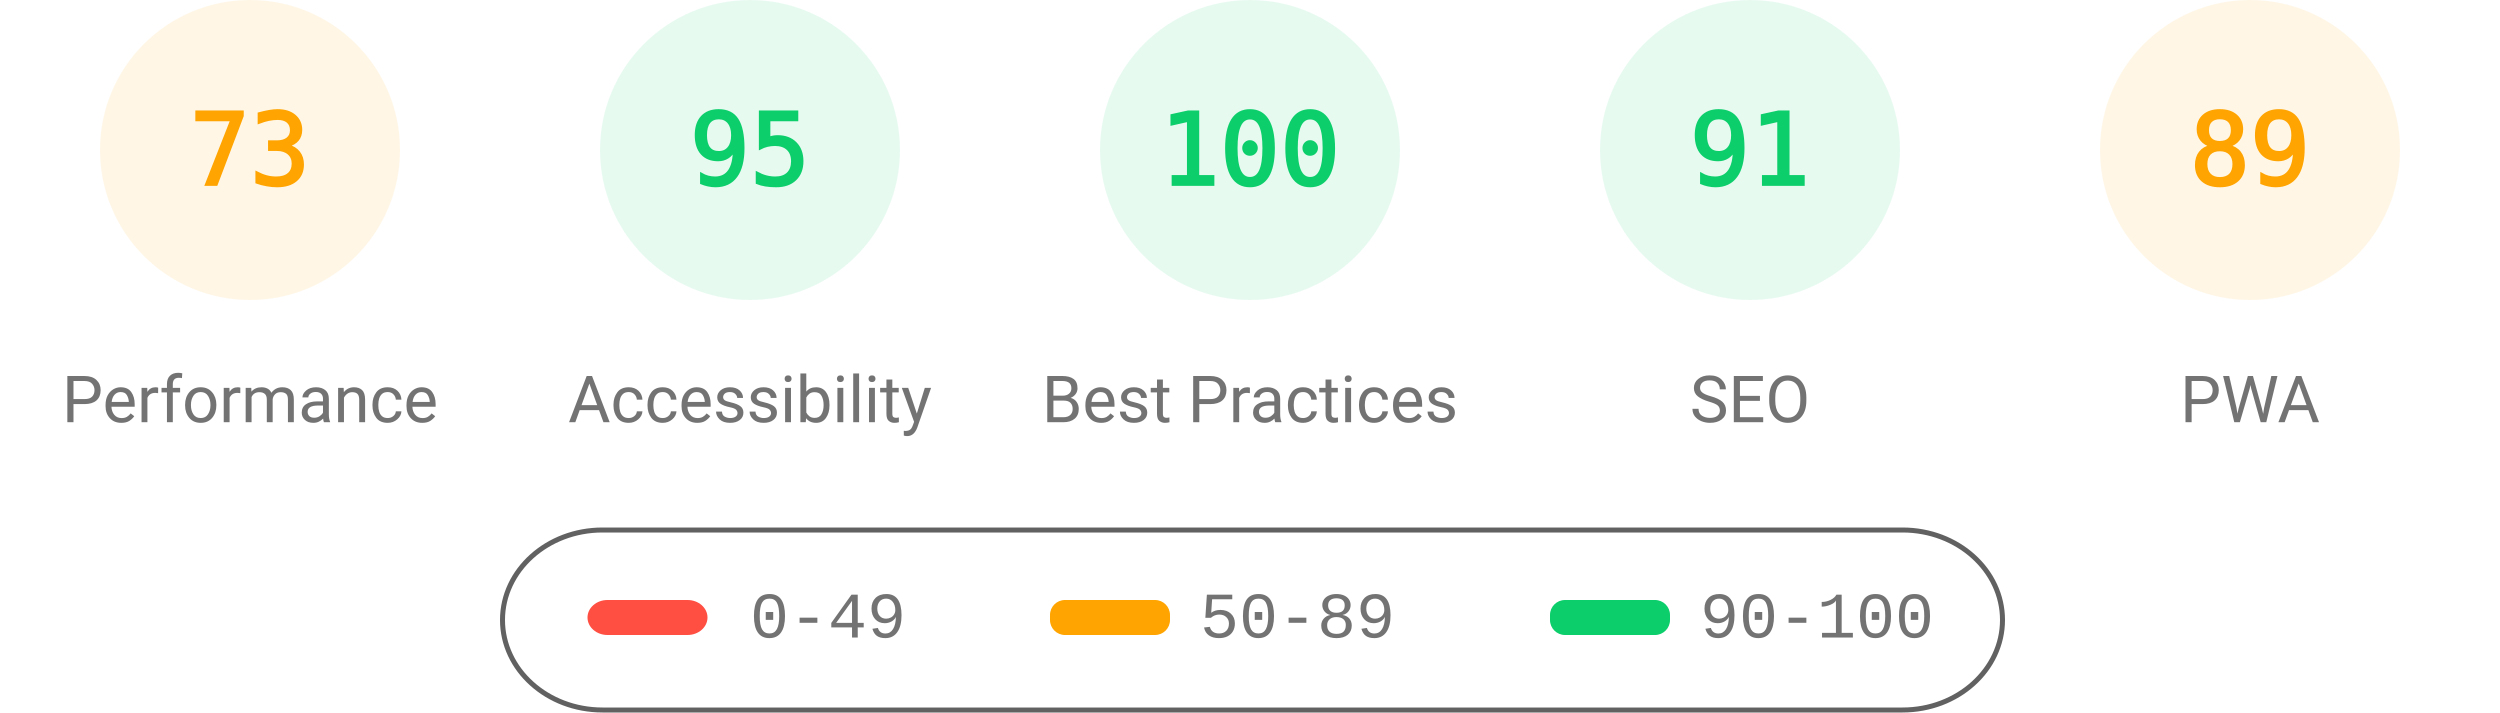
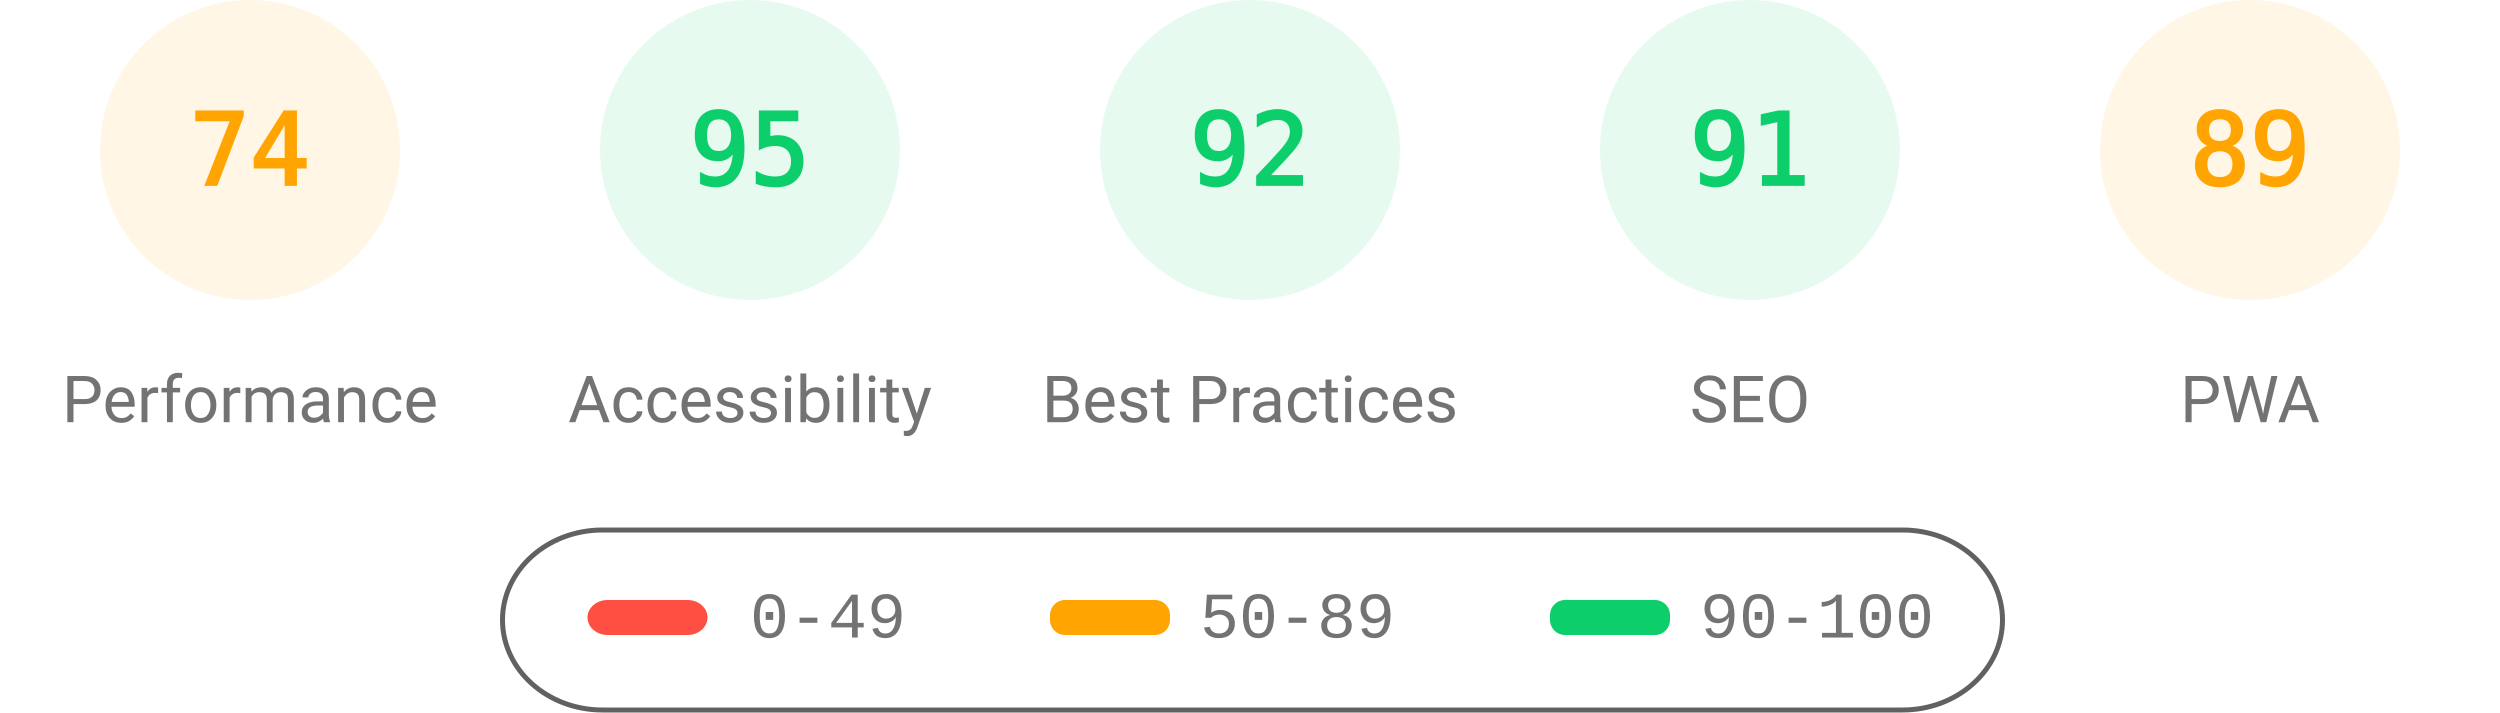
<svg xmlns="http://www.w3.org/2000/svg" fill="none" width="1000" height="285">
  <style>.gauge-base{opacity:.1}.gauge-arc{fill:none;animation-delay:250ms;stroke-linecap:round;transform:rotate(-90deg);transform-origin:100px 60px;animation:load-gauge 1s ease forwards}.guage-text{font-size:40px;font-family:monospace;text-align:center}.guage-red{color:#ff4e42;fill:#ff4e42;stroke:#ff4e42}.guage-orange{color:#ffa400;fill:#ffa400;stroke:#ffa400}.guage-green{color:#0cce6b;fill:#0cce6b;stroke:#0cce6b}.guage-undefined{color:#5c5c5c;fill:#5c5c5c;stroke:#5c5c5c}.guage-title{color:#737373;fill:#737373;stroke:none;font-size:26px;line-height:26px;font-family:Roboto,Halvetica,Arial,sans-serif}@keyframes load-gauge{from{stroke-dasharray:0 352.858}}</style>
  <svg class="guage-div guage-perf guage-orange" viewBox="0 0 200 200" width="200" height="200">
    <circle class="gauge-base" r="56" cx="100" cy="60" stroke-width="8" />
-     <circle class="gauge-arc guage-arc-1" r="56" cx="100" cy="60" stroke-width="8" style="stroke-dasharray:256.856,351.858" />
-     <text class="guage-text" x="100" y="60" alignment-baseline="central" dominant-baseline="central" text-anchor="middle">73</text>
+     <circle class="gauge-arc guage-arc-1" r="56" cx="100" cy="60" stroke-width="8" style="stroke-dasharray:260.375,351.858" />
+     <text class="guage-text" x="100" y="60" alignment-baseline="central" dominant-baseline="central" text-anchor="middle">74</text>
    <text class="guage-title" x="100" y="160" alignment-baseline="central" dominant-baseline="central" text-anchor="middle">Performance</text>
  </svg>
  <svg class="guage-div guage-acc guage-green" viewBox="0 0 200 200" width="200" height="200" x="200">
    <circle class="gauge-base" r="56" cx="100" cy="60" stroke-width="8" />
    <circle class="gauge-arc guage-arc-2" r="56" cx="100" cy="60" stroke-width="8" style="stroke-dasharray:334.265,351.858" />
    <text class="guage-text" x="100" y="60" alignment-baseline="central" dominant-baseline="central" text-anchor="middle">95</text>
    <text class="guage-title" x="100" y="160" alignment-baseline="central" dominant-baseline="central" text-anchor="middle">Accessibility</text>
  </svg>
  <svg class="guage-div guage-best guage-green" viewBox="0 0 200 200" width="200" height="200" x="400">
    <circle class="gauge-base" r="56" cx="100" cy="60" stroke-width="8" />
-     <circle class="gauge-arc guage-arc-3" r="56" cx="100" cy="60" stroke-width="8" style="stroke-dasharray:351.858,351.858" />
-     <text class="guage-text" x="100" y="60" alignment-baseline="central" dominant-baseline="central" text-anchor="middle">100</text>
+     <circle class="gauge-arc guage-arc-3" r="56" cx="100" cy="60" stroke-width="8" style="stroke-dasharray:323.709,351.858" />
+     <text class="guage-text" x="100" y="60" alignment-baseline="central" dominant-baseline="central" text-anchor="middle">92</text>
    <text class="guage-title" x="100" y="160" alignment-baseline="central" dominant-baseline="central" text-anchor="middle">Best Practices</text>
  </svg>
  <svg class="guage-div guage-seo guage-green" viewBox="0 0 200 200" width="200" height="200" x="600">
    <circle class="gauge-base" r="56" cx="100" cy="60" stroke-width="8" />
    <circle class="gauge-arc guage-arc-4" r="56" cx="100" cy="60" stroke-width="8" style="stroke-dasharray:320.191,351.858" />
    <text class="guage-text" x="100" y="60" alignment-baseline="central" dominant-baseline="central" text-anchor="middle">91</text>
    <text class="guage-title" x="100" y="160" alignment-baseline="central" dominant-baseline="central" text-anchor="middle">SEO</text>
  </svg>
  <svg class="guage-div guage-pwa guage-orange" viewBox="0 0 200 200" width="200" height="200" x="800">
    <circle class="gauge-base" r="56" cx="100" cy="60" stroke-width="8" />
    <circle class="gauge-arc guage-arc-4" r="56" cx="100" cy="60" stroke-width="8" style="stroke-dasharray:313.154,351.858" />
    <text class="guage-text" x="100" y="60" alignment-baseline="central" dominant-baseline="central" text-anchor="middle">89</text>
    <text class="guage-title" x="100" y="160" alignment-baseline="central" dominant-baseline="central" text-anchor="middle">PWA</text>
  </svg>
  <svg width="604" height="76" x="200" y="210">
    <path fill="none" id="canvas_background" d="M-1-1h604v80H-1z" />
    <rect fill-opacity="0" stroke="#616161" stroke-width="2" rx="40" id="svg_2" height="72" width="600" y="2" x="1" fill="#000" />
    <rect stroke="#000" rx="8" id="svg_3" height="14" width="48" y="30" x="35" stroke-opacity="null" stroke-width="0" fill="#ff4e42" />
    <rect stroke="#000" rx="6" id="svg_4" height="14" width="48" y="30" x="220" stroke-opacity="null" stroke-width="0" fill="#ffa400" />
    <rect stroke="#000" rx="6" id="svg_5" height="14" width="48" y="30" x="420" stroke-opacity="null" stroke-width="0" fill="#0cce6b" />
    <text xml:space="preserve" text-anchor="start" font-family="'Courier New', Courier, monospace" font-size="26" id="svg_6" y="45" x="100" stroke-opacity="null" stroke-width="0" stroke="#000" fill="#737373">0-49</text>
    <text xml:space="preserve" text-anchor="start" font-family="'Courier New', Courier, monospace" font-size="26" id="svg_7" y="45" x="280" stroke-opacity="null" stroke-width="0" stroke="#000" fill="#737373">50-89</text>
    <text xml:space="preserve" text-anchor="start" font-family="'Courier New', Courier, monospace" font-size="26" id="svg_8" y="45" x="480" stroke-opacity="null" stroke-width="0" stroke="#000" fill="#737373">90-100</text>
  </svg>
</svg>
